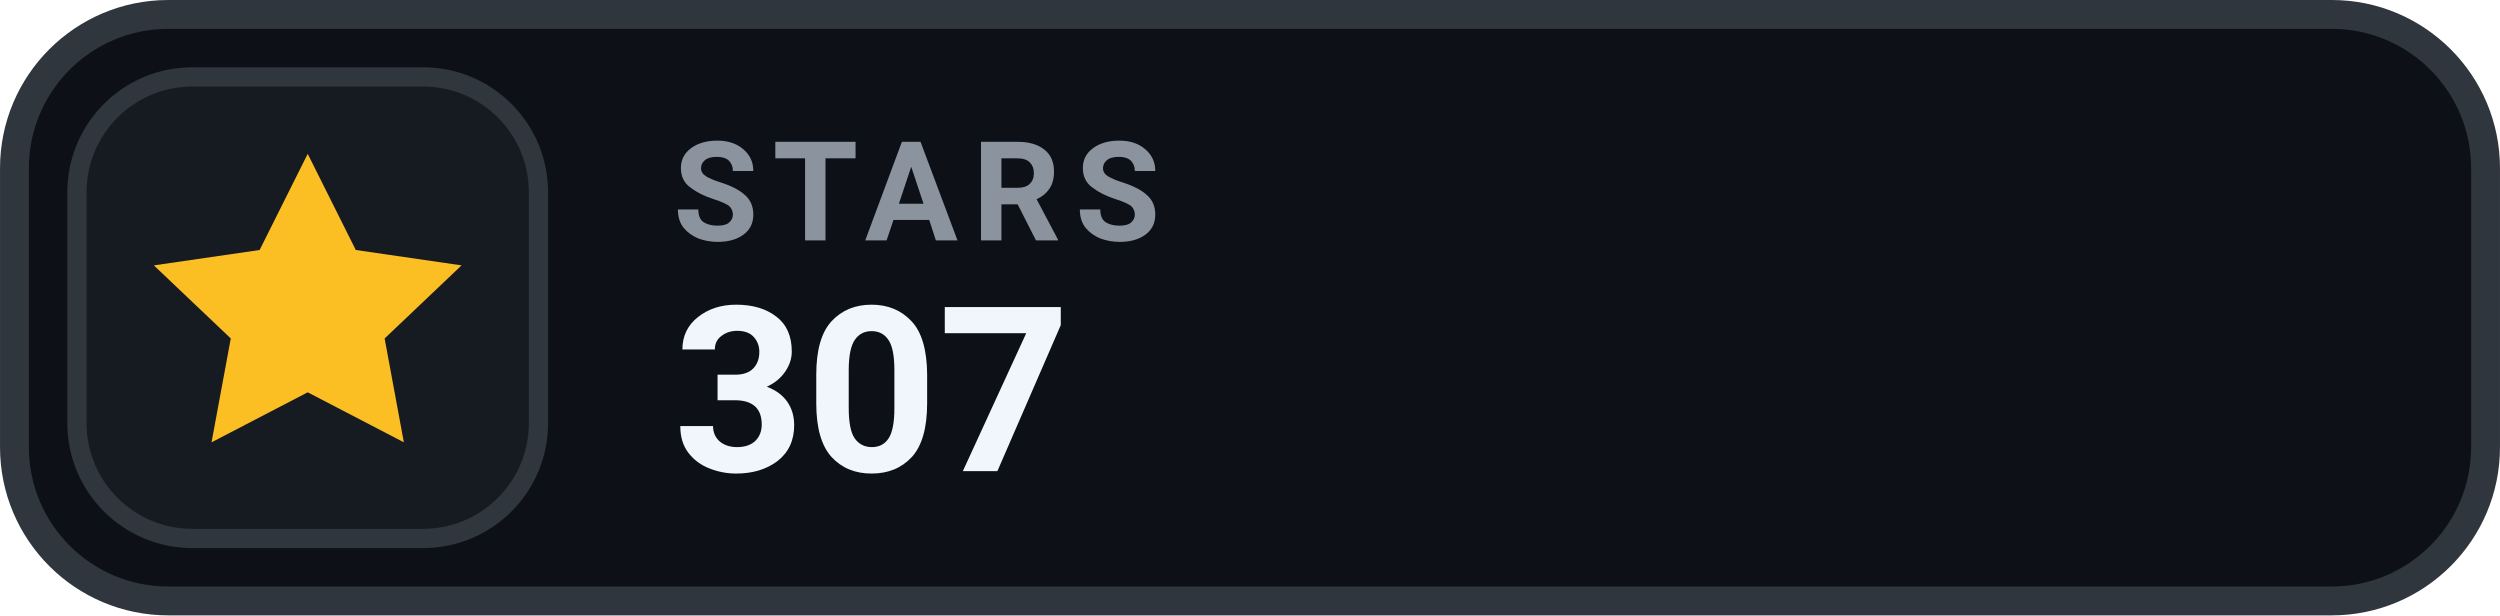
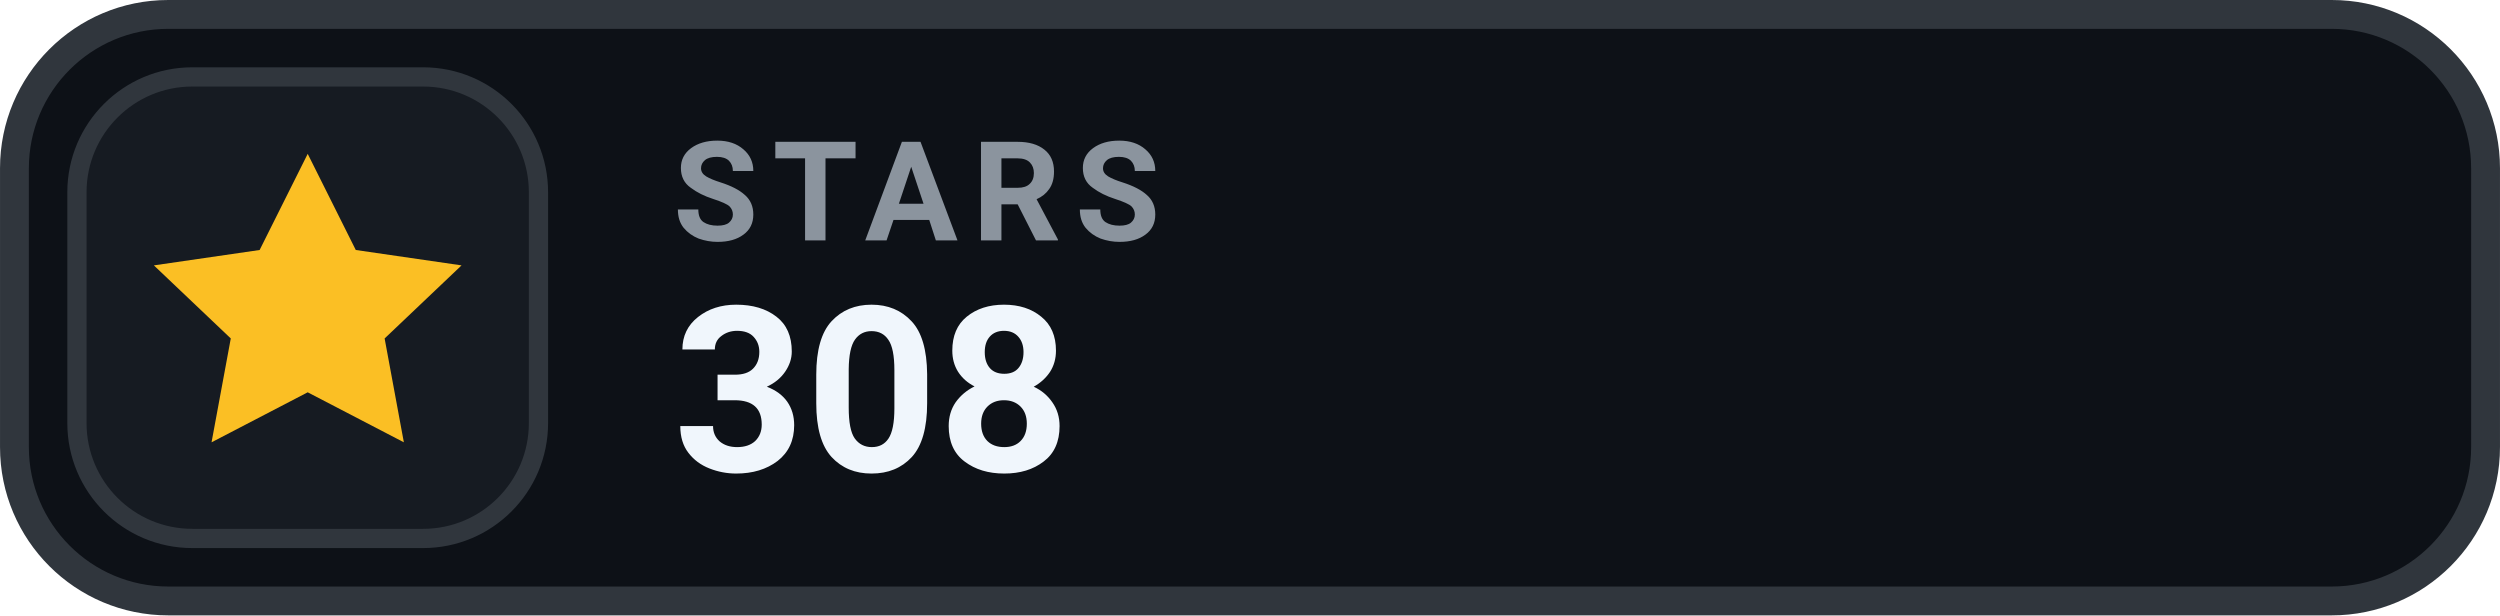
- <svg xmlns="http://www.w3.org/2000/svg" width="126" height="31.015" viewBox="0 0 130 32" role="img" aria-label="STARS 307">
+ <svg xmlns="http://www.w3.org/2000/svg" width="126" height="31.015" viewBox="0 0 130 32" role="img" aria-label="STARS 308">
  <rect x=".75" y=".75" width="128.5" height="30.5" rx="8" fill="#0D1117" stroke="#30363D" stroke-width="1.5" />
  <rect x="4" y="4" width="24" height="24" rx="6" fill="#161B22" stroke="#30363D" stroke-width="1" />
  <g transform="translate(16 16)" style="color:#FBBF24;">
    <path d="M0 -8 l2.5 5 5.5 .8 -4 3.8 1 5.4 -5 -2.6 -5 2.6 1 -5.4 -4 -3.8 5.5 -.8 Z" fill="currentColor" />
  </g>
  <text x="35" y="12.5" fill="#8B949E" font-family="-apple-system,BlinkMacSystemFont,'Segoe UI',Roboto,Helvetica,Arial,sans-serif" font-size="7.2" font-weight="700" letter-spacing=".75">STARS</text>
-   <text x="35" y="24.5" fill="#F0F6FC" font-family="-apple-system,BlinkMacSystemFont,'Segoe UI',Roboto,Helvetica,Arial,sans-serif" font-size="12" font-weight="700">307</text>
+   <text x="35" y="24.5" fill="#F0F6FC" font-family="-apple-system,BlinkMacSystemFont,'Segoe UI',Roboto,Helvetica,Arial,sans-serif" font-size="12" font-weight="700">308</text>
</svg>
